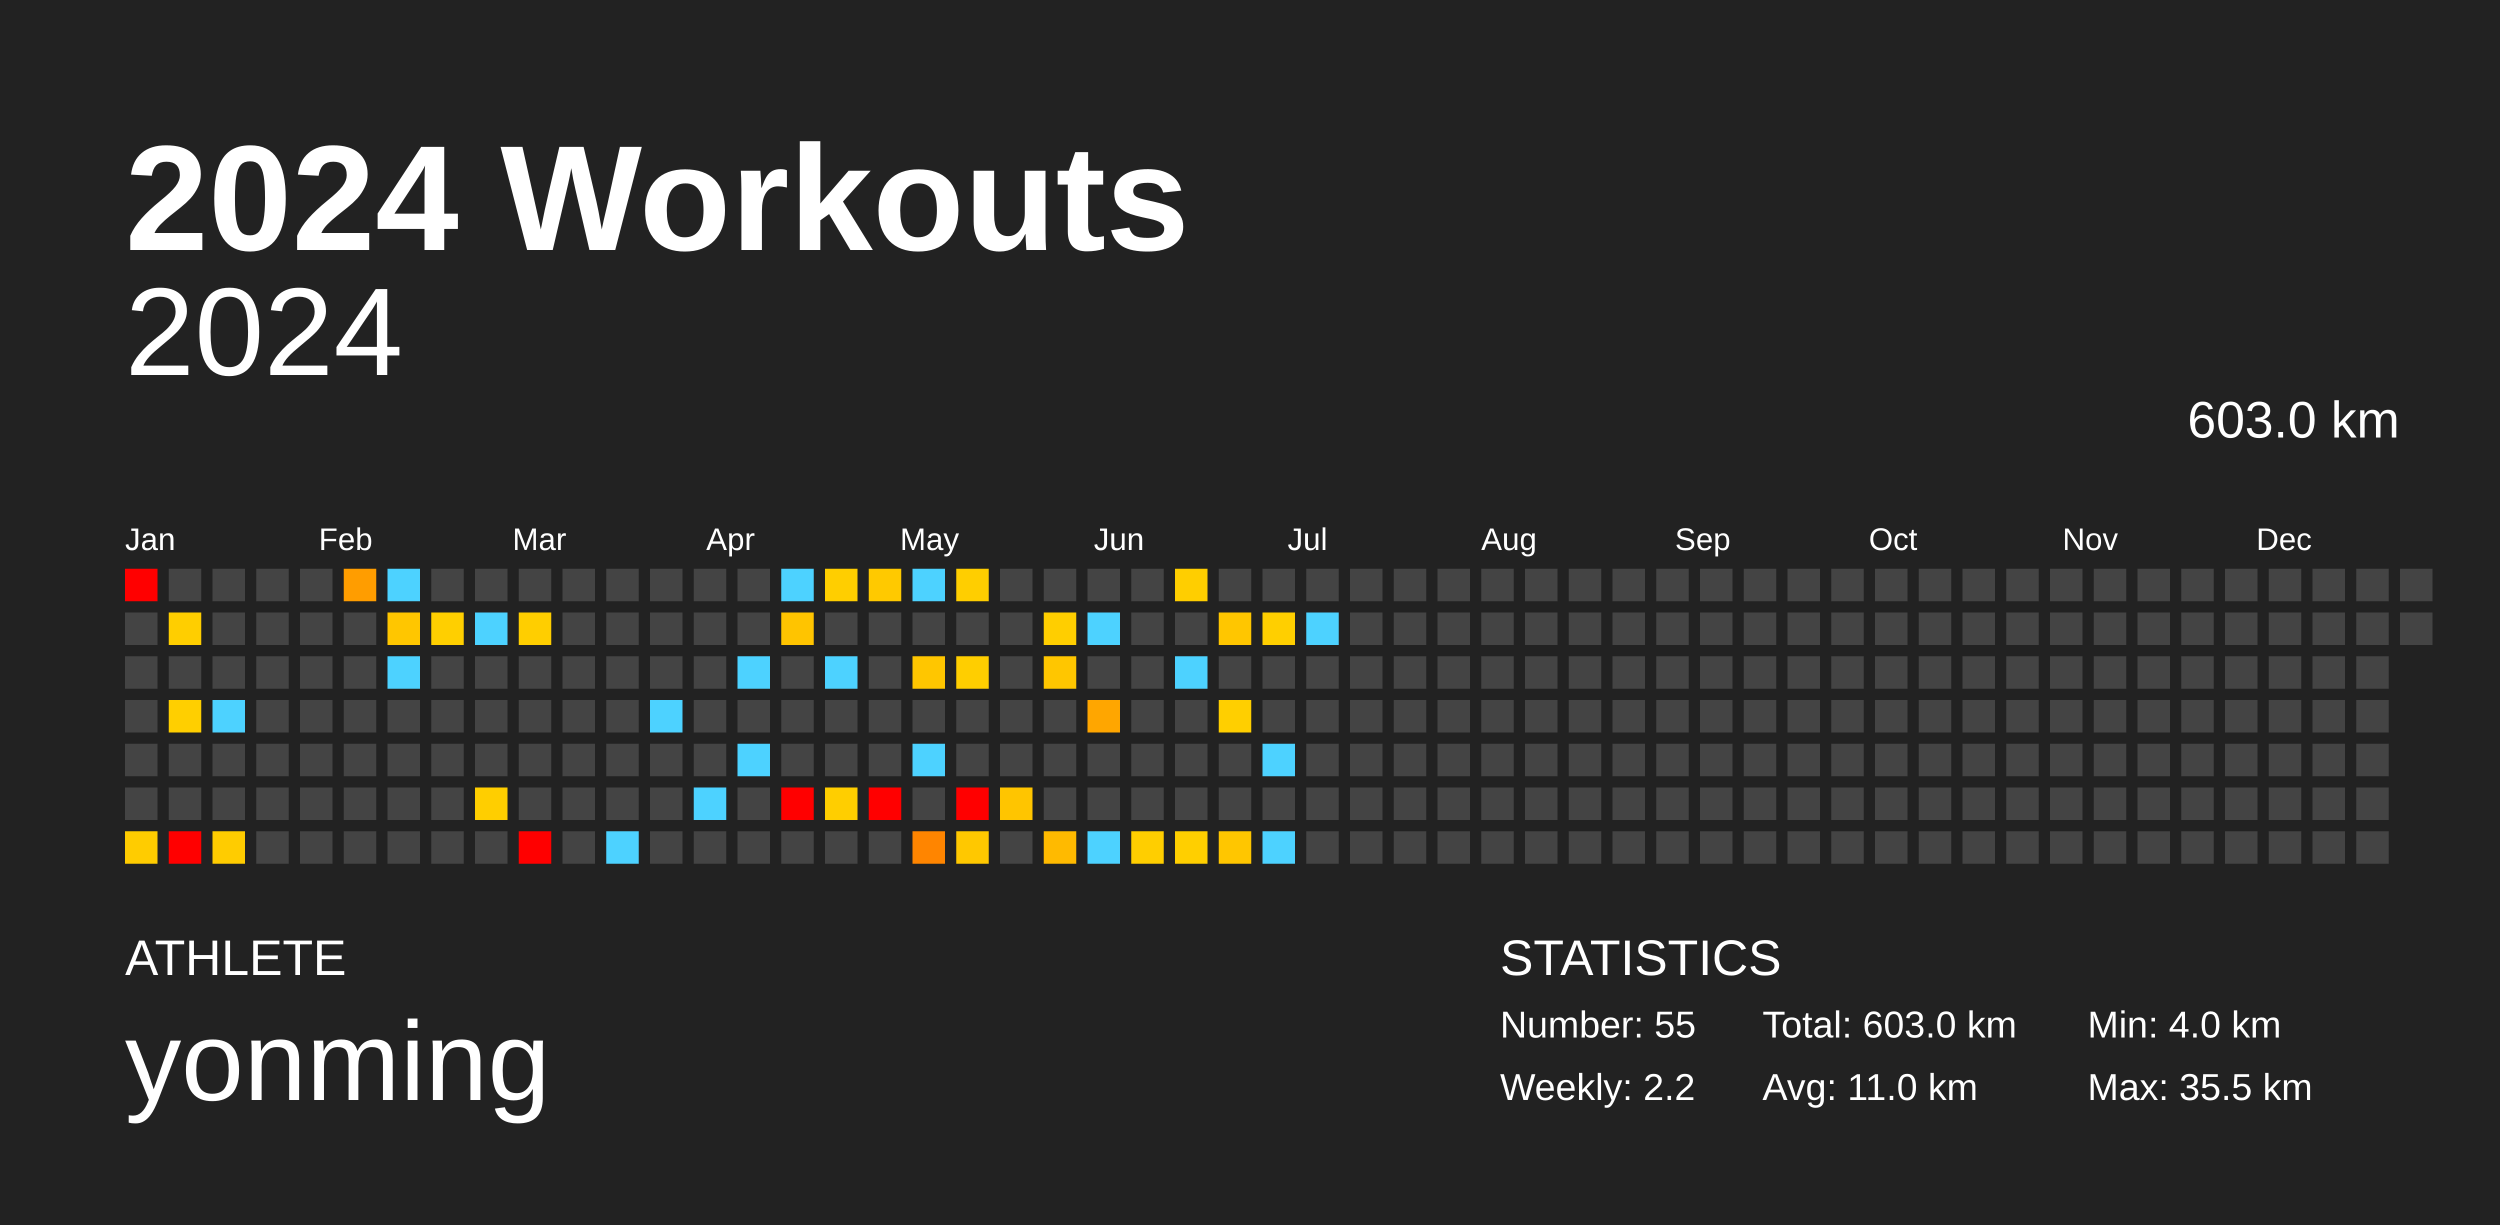
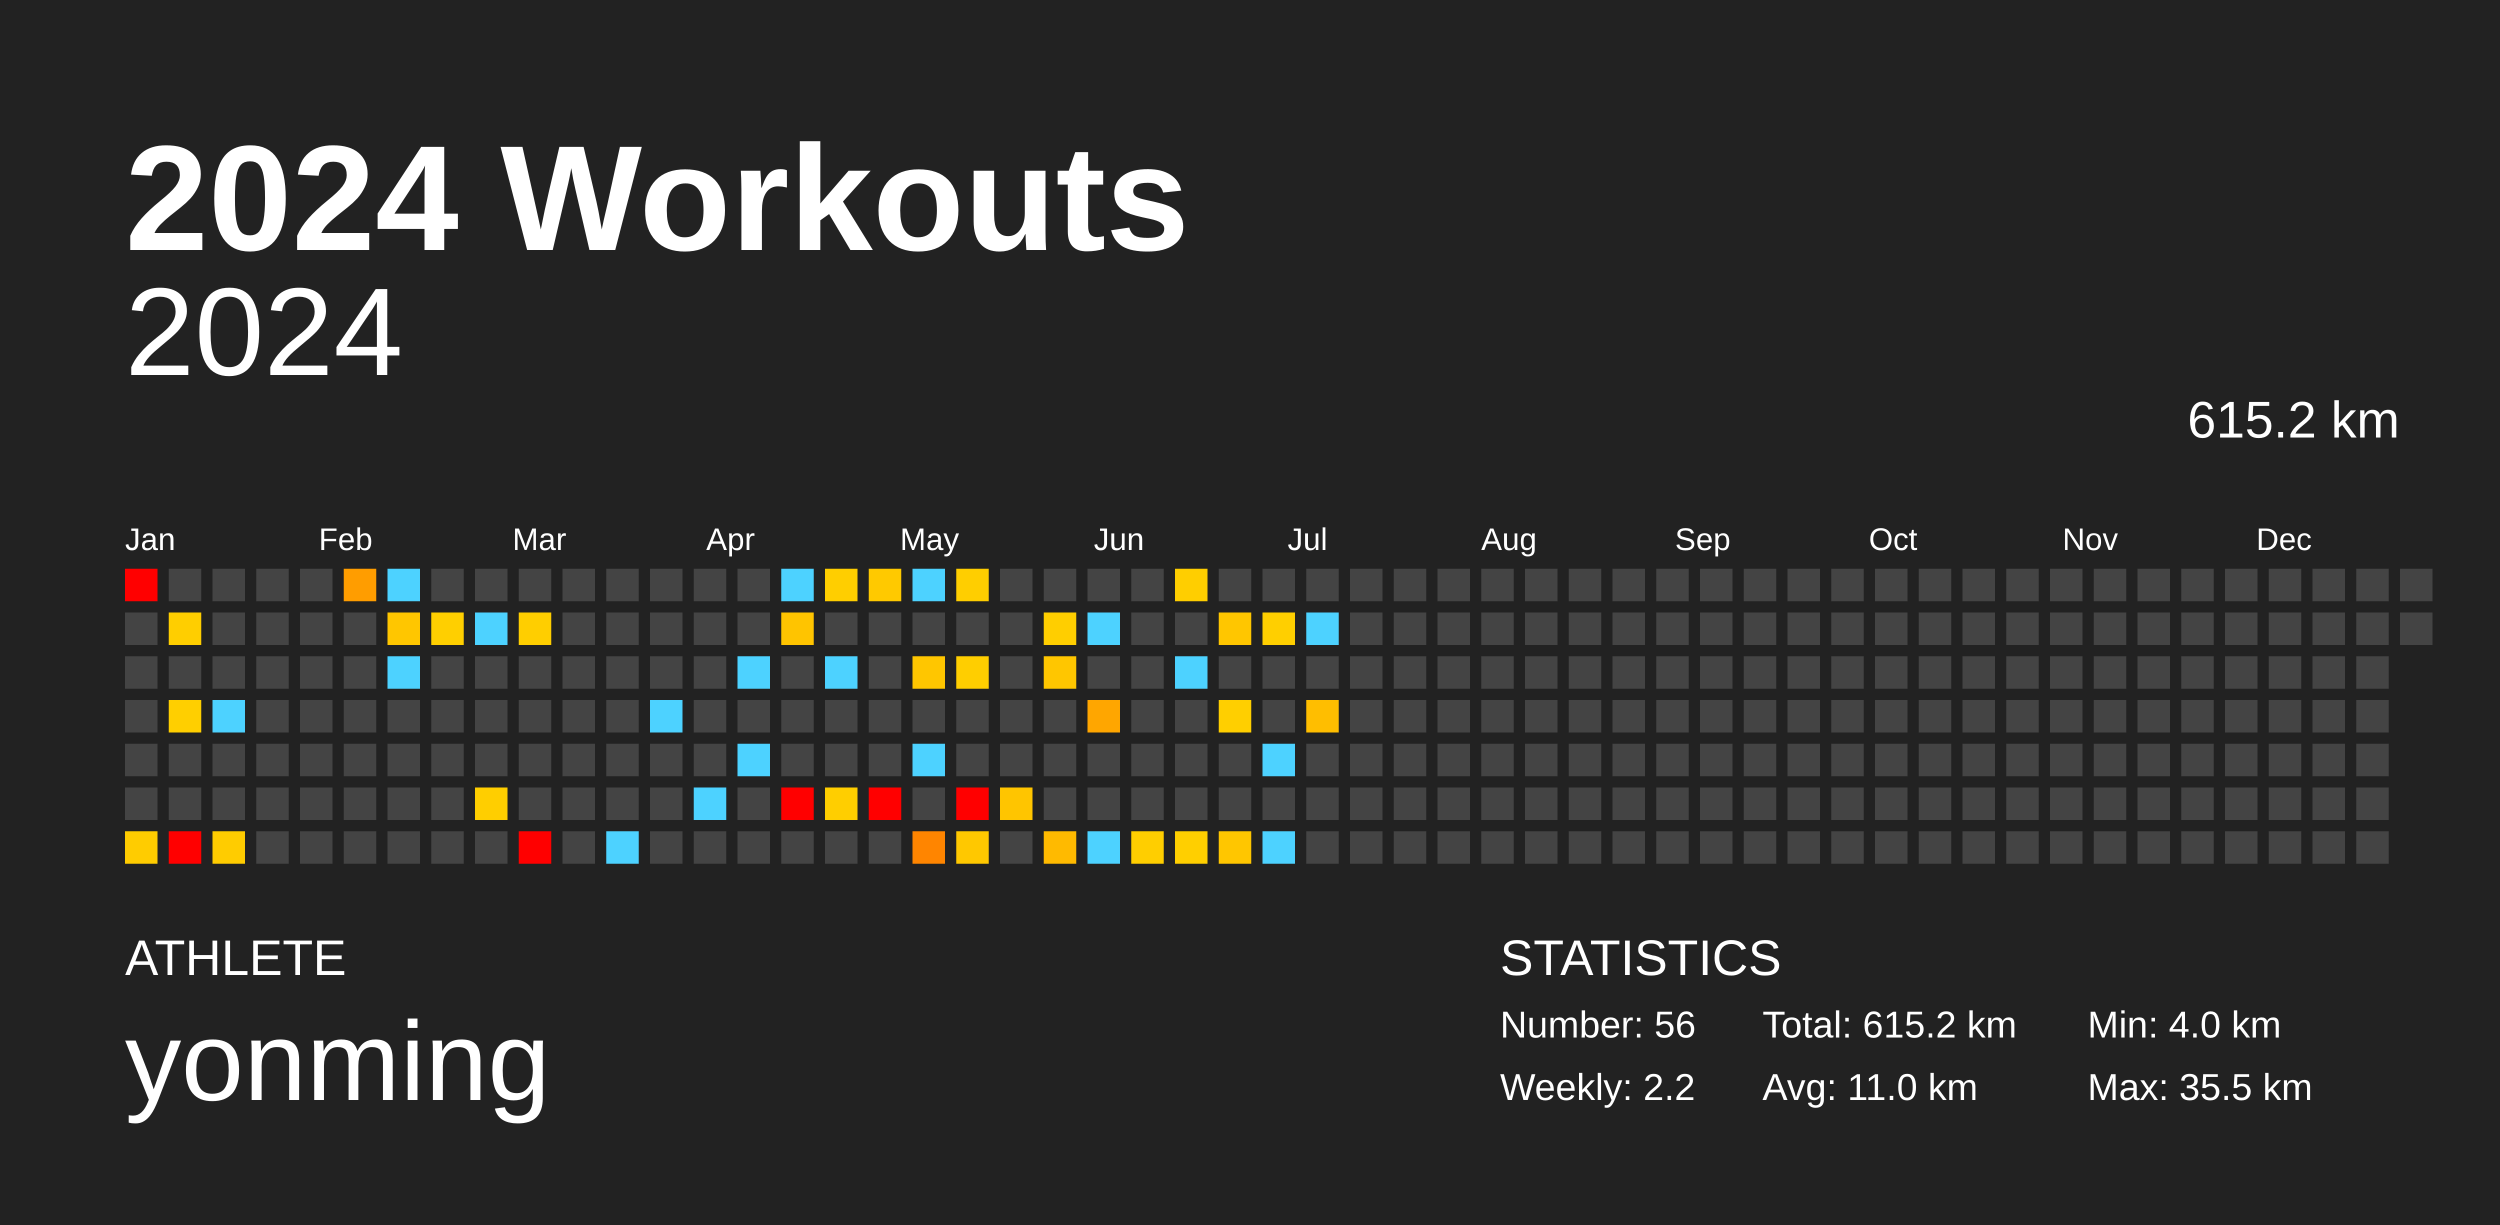
<svg xmlns="http://www.w3.org/2000/svg" baseProfile="full" height="98mm" version="1.1" viewBox="0,0,200,98" width="200mm">
  <defs />
  <rect fill="#222222" height="98" width="200" x="0" y="0" />
  <text fill="#FFFFFF" style="font-size:12px; font-family:Arial; font-weight:bold;" x="10" y="20">2024 Workouts</text>
  <text fill="#FFFFFF" style="font-size:4px; font-family:Arial" x="10" y="78">ATHLETE</text>
  <text fill="#FFFFFF" style="font-size:9px; font-family:Arial" x="10" y="88">yonming</text>
  <text fill="#FFFFFF" style="font-size:4px; font-family:Arial" x="120" y="78">STATISTICS</text>
-   <text fill="#FFFFFF" style="font-size:3px; font-family:Arial" x="120" y="83">Number: 55</text>
+   <text fill="#FFFFFF" style="font-size:3px; font-family:Arial" x="120" y="83">Number: 56</text>
  <text fill="#FFFFFF" style="font-size:3px; font-family:Arial" x="120" y="88">Weekly: 2.2</text>
-   <text fill="#FFFFFF" style="font-size:3px; font-family:Arial" x="141" y="83">Total: 603.0 km</text>
+   <text fill="#FFFFFF" style="font-size:3px; font-family:Arial" x="141" y="83">Total: 615.2 km</text>
  <text fill="#FFFFFF" style="font-size:3px; font-family:Arial" x="141" y="88">Avg: 11.0 km</text>
  <text fill="#FFFFFF" style="font-size:3px; font-family:Arial" x="167" y="83">Min: 4.0 km</text>
  <text fill="#FFFFFF" style="font-size:3px; font-family:Arial" x="167" y="88">Max: 35.5 km</text>
  <text alignment-baseline="hanging" fill="#FFFFFF" style="font-size:10.0px; font-family:Arial;" x="10" y="30">2024</text>
-   <text alignment-baseline="hanging" fill="#FFFFFF" style="font-size:4.125px; font-family:Arial;" x="175" y="35">603.0 km</text>
+   <text alignment-baseline="hanging" fill="#FFFFFF" style="font-size:4.125px; font-family:Arial;" x="175" y="35">615.2 km</text>
  <text fill="#FFFFFF" style="font-size:2.5px; font-family:Arial" x="10.0" y="44">Jan</text>
  <text fill="#FFFFFF" style="font-size:2.5px; font-family:Arial" x="25.5" y="44">Feb</text>
  <text fill="#FFFFFF" style="font-size:2.5px; font-family:Arial" x="41.0" y="44">Mar</text>
  <text fill="#FFFFFF" style="font-size:2.5px; font-family:Arial" x="56.5" y="44">Apr</text>
  <text fill="#FFFFFF" style="font-size:2.5px; font-family:Arial" x="72.0" y="44">May</text>
  <text fill="#FFFFFF" style="font-size:2.5px; font-family:Arial" x="87.5" y="44">Jun</text>
  <text fill="#FFFFFF" style="font-size:2.5px; font-family:Arial" x="103.0" y="44">Jul</text>
  <text fill="#FFFFFF" style="font-size:2.5px; font-family:Arial" x="118.5" y="44">Aug</text>
  <text fill="#FFFFFF" style="font-size:2.5px; font-family:Arial" x="134.0" y="44">Sep</text>
  <text fill="#FFFFFF" style="font-size:2.5px; font-family:Arial" x="149.5" y="44">Oct</text>
  <text fill="#FFFFFF" style="font-size:2.5px; font-family:Arial" x="165.0" y="44">Nov</text>
  <text fill="#FFFFFF" style="font-size:2.5px; font-family:Arial" x="180.5" y="44">Dec</text>
  <rect fill="red" height="2.6" width="2.6" x="10.0" y="45.5" />
  <rect fill="#444444" height="2.6" width="2.6" x="10.0" y="49.0" />
  <rect fill="#444444" height="2.6" width="2.6" x="10.0" y="52.5" />
  <rect fill="#444444" height="2.6" width="2.6" x="10.0" y="56.0" />
  <rect fill="#444444" height="2.6" width="2.6" x="10.0" y="59.5" />
  <rect fill="#444444" height="2.6" width="2.6" x="10.0" y="63.0" />
  <rect fill="#ffcc00" height="2.6" width="2.6" x="10.0" y="66.5" />
  <rect fill="#444444" height="2.6" width="2.6" x="13.5" y="45.5" />
  <rect fill="#ffce00" height="2.6" width="2.6" x="13.5" y="49.0" />
  <rect fill="#444444" height="2.6" width="2.6" x="13.5" y="52.5" />
  <rect fill="#ffcf00" height="2.6" width="2.6" x="13.5" y="56.0" />
  <rect fill="#444444" height="2.6" width="2.6" x="13.5" y="59.5" />
  <rect fill="#444444" height="2.6" width="2.6" x="13.5" y="63.0" />
  <rect fill="red" height="2.6" width="2.6" x="13.5" y="66.5" />
  <rect fill="#444444" height="2.6" width="2.6" x="17.0" y="45.5" />
  <rect fill="#444444" height="2.6" width="2.6" x="17.0" y="49.0" />
  <rect fill="#444444" height="2.6" width="2.6" x="17.0" y="52.5" />
  <rect fill="#4dd2ff" height="2.6" width="2.6" x="17.0" y="56.0" />
  <rect fill="#444444" height="2.6" width="2.6" x="17.0" y="59.5" />
  <rect fill="#444444" height="2.6" width="2.6" x="17.0" y="63.0" />
  <rect fill="#ffcc00" height="2.6" width="2.6" x="17.0" y="66.5" />
  <rect fill="#444444" height="2.6" width="2.6" x="20.5" y="45.5" />
  <rect fill="#444444" height="2.6" width="2.6" x="20.5" y="49.0" />
  <rect fill="#444444" height="2.6" width="2.6" x="20.5" y="52.5" />
  <rect fill="#444444" height="2.6" width="2.6" x="20.5" y="56.0" />
  <rect fill="#444444" height="2.6" width="2.6" x="20.5" y="59.5" />
  <rect fill="#444444" height="2.6" width="2.6" x="20.5" y="63.0" />
  <rect fill="#444444" height="2.6" width="2.6" x="20.5" y="66.5" />
  <rect fill="#444444" height="2.6" width="2.6" x="24.0" y="45.5" />
  <rect fill="#444444" height="2.6" width="2.6" x="24.0" y="49.0" />
  <rect fill="#444444" height="2.6" width="2.6" x="24.0" y="52.5" />
  <rect fill="#444444" height="2.6" width="2.6" x="24.0" y="56.0" />
  <rect fill="#444444" height="2.6" width="2.6" x="24.0" y="59.5" />
  <rect fill="#444444" height="2.6" width="2.6" x="24.0" y="63.0" />
  <rect fill="#444444" height="2.6" width="2.6" x="24.0" y="66.5" />
  <rect fill="#ff9d00" height="2.6" width="2.6" x="27.5" y="45.5" />
  <rect fill="#444444" height="2.6" width="2.6" x="27.5" y="49.0" />
  <rect fill="#444444" height="2.6" width="2.6" x="27.5" y="52.5" />
  <rect fill="#444444" height="2.6" width="2.6" x="27.5" y="56.0" />
  <rect fill="#444444" height="2.6" width="2.6" x="27.5" y="59.5" />
  <rect fill="#444444" height="2.6" width="2.6" x="27.5" y="63.0" />
  <rect fill="#444444" height="2.6" width="2.6" x="27.5" y="66.5" />
  <rect fill="#4dd2ff" height="2.6" width="2.6" x="31.0" y="45.5" />
  <rect fill="#ffc600" height="2.6" width="2.6" x="31.0" y="49.0" />
  <rect fill="#4dd2ff" height="2.6" width="2.6" x="31.0" y="52.5" />
  <rect fill="#444444" height="2.6" width="2.6" x="31.0" y="56.0" />
  <rect fill="#444444" height="2.6" width="2.6" x="31.0" y="59.5" />
  <rect fill="#444444" height="2.6" width="2.6" x="31.0" y="63.0" />
  <rect fill="#444444" height="2.6" width="2.6" x="31.0" y="66.5" />
  <rect fill="#444444" height="2.6" width="2.6" x="34.5" y="45.5" />
  <rect fill="#ffcf00" height="2.6" width="2.6" x="34.5" y="49.0" />
  <rect fill="#444444" height="2.6" width="2.6" x="34.5" y="52.5" />
  <rect fill="#444444" height="2.6" width="2.6" x="34.5" y="56.0" />
  <rect fill="#444444" height="2.6" width="2.6" x="34.5" y="59.5" />
  <rect fill="#444444" height="2.6" width="2.6" x="34.5" y="63.0" />
  <rect fill="#444444" height="2.6" width="2.6" x="34.5" y="66.5" />
  <rect fill="#444444" height="2.6" width="2.6" x="38.0" y="45.5" />
  <rect fill="#4dd2ff" height="2.6" width="2.6" x="38.0" y="49.0" />
  <rect fill="#444444" height="2.6" width="2.6" x="38.0" y="52.5" />
  <rect fill="#444444" height="2.6" width="2.6" x="38.0" y="56.0" />
  <rect fill="#444444" height="2.6" width="2.6" x="38.0" y="59.5" />
  <rect fill="#ffce00" height="2.6" width="2.6" x="38.0" y="63.0" />
  <rect fill="#444444" height="2.6" width="2.6" x="38.0" y="66.5" />
  <rect fill="#444444" height="2.6" width="2.6" x="41.5" y="45.5" />
  <rect fill="#ffce00" height="2.6" width="2.6" x="41.5" y="49.0" />
  <rect fill="#444444" height="2.6" width="2.6" x="41.5" y="52.5" />
  <rect fill="#444444" height="2.6" width="2.6" x="41.5" y="56.0" />
  <rect fill="#444444" height="2.6" width="2.6" x="41.5" y="59.5" />
  <rect fill="#444444" height="2.6" width="2.6" x="41.5" y="63.0" />
  <rect fill="red" height="2.6" width="2.6" x="41.5" y="66.5" />
  <rect fill="#444444" height="2.6" width="2.6" x="45.0" y="45.5" />
  <rect fill="#444444" height="2.6" width="2.6" x="45.0" y="49.0" />
  <rect fill="#444444" height="2.6" width="2.6" x="45.0" y="52.5" />
  <rect fill="#444444" height="2.6" width="2.6" x="45.0" y="56.0" />
  <rect fill="#444444" height="2.6" width="2.6" x="45.0" y="59.5" />
  <rect fill="#444444" height="2.6" width="2.6" x="45.0" y="63.0" />
  <rect fill="#444444" height="2.6" width="2.6" x="45.0" y="66.5" />
  <rect fill="#444444" height="2.6" width="2.6" x="48.5" y="45.5" />
  <rect fill="#444444" height="2.6" width="2.6" x="48.5" y="49.0" />
  <rect fill="#444444" height="2.6" width="2.6" x="48.5" y="52.5" />
  <rect fill="#444444" height="2.6" width="2.6" x="48.5" y="56.0" />
  <rect fill="#444444" height="2.6" width="2.6" x="48.5" y="59.5" />
  <rect fill="#444444" height="2.6" width="2.6" x="48.5" y="63.0" />
  <rect fill="#4dd2ff" height="2.6" width="2.6" x="48.5" y="66.5" />
  <rect fill="#444444" height="2.6" width="2.6" x="52.0" y="45.5" />
  <rect fill="#444444" height="2.6" width="2.6" x="52.0" y="49.0" />
  <rect fill="#444444" height="2.6" width="2.6" x="52.0" y="52.5" />
  <rect fill="#4dd2ff" height="2.6" width="2.6" x="52.0" y="56.0" />
  <rect fill="#444444" height="2.6" width="2.6" x="52.0" y="59.5" />
  <rect fill="#444444" height="2.6" width="2.6" x="52.0" y="63.0" />
  <rect fill="#444444" height="2.6" width="2.6" x="52.0" y="66.5" />
  <rect fill="#444444" height="2.6" width="2.6" x="55.5" y="45.5" />
  <rect fill="#444444" height="2.6" width="2.6" x="55.5" y="49.0" />
  <rect fill="#444444" height="2.6" width="2.6" x="55.5" y="52.5" />
  <rect fill="#444444" height="2.6" width="2.6" x="55.5" y="56.0" />
  <rect fill="#444444" height="2.6" width="2.6" x="55.5" y="59.5" />
  <rect fill="#4dd2ff" height="2.6" width="2.6" x="55.5" y="63.0" />
  <rect fill="#444444" height="2.6" width="2.6" x="55.5" y="66.5" />
  <rect fill="#444444" height="2.6" width="2.6" x="59.0" y="45.5" />
  <rect fill="#444444" height="2.6" width="2.6" x="59.0" y="49.0" />
  <rect fill="#4dd2ff" height="2.6" width="2.6" x="59.0" y="52.5" />
  <rect fill="#444444" height="2.6" width="2.6" x="59.0" y="56.0" />
  <rect fill="#4dd2ff" height="2.6" width="2.6" x="59.0" y="59.5" />
  <rect fill="#444444" height="2.6" width="2.6" x="59.0" y="63.0" />
  <rect fill="#444444" height="2.6" width="2.6" x="59.0" y="66.5" />
  <rect fill="#4dd2ff" height="2.6" width="2.6" x="62.5" y="45.5" />
  <rect fill="#ffc400" height="2.6" width="2.6" x="62.5" y="49.0" />
  <rect fill="#444444" height="2.6" width="2.6" x="62.5" y="52.5" />
  <rect fill="#444444" height="2.6" width="2.6" x="62.5" y="56.0" />
  <rect fill="#444444" height="2.6" width="2.6" x="62.5" y="59.5" />
  <rect fill="red" height="2.6" width="2.6" x="62.5" y="63.0" />
  <rect fill="#444444" height="2.6" width="2.6" x="62.5" y="66.5" />
  <rect fill="#ffce00" height="2.6" width="2.6" x="66.0" y="45.5" />
  <rect fill="#444444" height="2.6" width="2.6" x="66.0" y="49.0" />
  <rect fill="#4dd2ff" height="2.6" width="2.6" x="66.0" y="52.5" />
  <rect fill="#444444" height="2.6" width="2.6" x="66.0" y="56.0" />
  <rect fill="#444444" height="2.6" width="2.6" x="66.0" y="59.5" />
  <rect fill="#ffce00" height="2.6" width="2.6" x="66.0" y="63.0" />
  <rect fill="#444444" height="2.6" width="2.6" x="66.0" y="66.5" />
  <rect fill="#ffc900" height="2.6" width="2.6" x="69.5" y="45.5" />
  <rect fill="#444444" height="2.6" width="2.6" x="69.5" y="49.0" />
  <rect fill="#444444" height="2.6" width="2.6" x="69.5" y="52.5" />
  <rect fill="#444444" height="2.6" width="2.6" x="69.5" y="56.0" />
  <rect fill="#444444" height="2.6" width="2.6" x="69.5" y="59.5" />
  <rect fill="red" height="2.6" width="2.6" x="69.5" y="63.0" />
  <rect fill="#444444" height="2.6" width="2.6" x="69.5" y="66.5" />
  <rect fill="#4dd2ff" height="2.6" width="2.6" x="73.0" y="45.5" />
  <rect fill="#444444" height="2.6" width="2.6" x="73.0" y="49.0" />
  <rect fill="#ffc600" height="2.6" width="2.6" x="73.0" y="52.5" />
  <rect fill="#444444" height="2.6" width="2.6" x="73.0" y="56.0" />
  <rect fill="#4dd2ff" height="2.6" width="2.6" x="73.0" y="59.5" />
  <rect fill="#444444" height="2.6" width="2.6" x="73.0" y="63.0" />
  <rect fill="#ff8500" height="2.6" width="2.6" x="73.0" y="66.5" />
  <rect fill="#ffce00" height="2.6" width="2.6" x="76.5" y="45.5" />
  <rect fill="#444444" height="2.6" width="2.6" x="76.5" y="49.0" />
  <rect fill="#ffce00" height="2.6" width="2.6" x="76.5" y="52.5" />
  <rect fill="#444444" height="2.6" width="2.6" x="76.5" y="56.0" />
  <rect fill="#444444" height="2.6" width="2.6" x="76.5" y="59.5" />
  <rect fill="red" height="2.6" width="2.6" x="76.5" y="63.0" />
  <rect fill="#ffc800" height="2.6" width="2.6" x="76.5" y="66.5" />
  <rect fill="#444444" height="2.6" width="2.6" x="80.0" y="45.5" />
  <rect fill="#444444" height="2.6" width="2.6" x="80.0" y="49.0" />
  <rect fill="#444444" height="2.6" width="2.6" x="80.0" y="52.5" />
  <rect fill="#444444" height="2.6" width="2.6" x="80.0" y="56.0" />
  <rect fill="#444444" height="2.6" width="2.6" x="80.0" y="59.5" />
  <rect fill="#ffc500" height="2.6" width="2.6" x="80.0" y="63.0" />
  <rect fill="#444444" height="2.6" width="2.6" x="80.0" y="66.5" />
  <rect fill="#444444" height="2.6" width="2.6" x="83.5" y="45.5" />
  <rect fill="#ffce00" height="2.6" width="2.6" x="83.5" y="49.0" />
  <rect fill="#ffc600" height="2.6" width="2.6" x="83.5" y="52.5" />
  <rect fill="#444444" height="2.6" width="2.6" x="83.5" y="56.0" />
  <rect fill="#444444" height="2.6" width="2.6" x="83.5" y="59.5" />
  <rect fill="#444444" height="2.6" width="2.6" x="83.5" y="63.0" />
  <rect fill="#ffba00" height="2.6" width="2.6" x="83.5" y="66.5" />
  <rect fill="#444444" height="2.6" width="2.6" x="87.0" y="45.5" />
  <rect fill="#4dd2ff" height="2.6" width="2.6" x="87.0" y="49.0" />
  <rect fill="#444444" height="2.6" width="2.6" x="87.0" y="52.5" />
  <rect fill="#ffa600" height="2.6" width="2.6" x="87.0" y="56.0" />
  <rect fill="#444444" height="2.6" width="2.6" x="87.0" y="59.5" />
  <rect fill="#444444" height="2.6" width="2.6" x="87.0" y="63.0" />
  <rect fill="#4dd2ff" height="2.6" width="2.6" x="87.0" y="66.5" />
  <rect fill="#444444" height="2.6" width="2.6" x="90.5" y="45.5" />
  <rect fill="#444444" height="2.6" width="2.6" x="90.5" y="49.0" />
  <rect fill="#444444" height="2.6" width="2.6" x="90.5" y="52.5" />
  <rect fill="#444444" height="2.6" width="2.6" x="90.5" y="56.0" />
  <rect fill="#444444" height="2.6" width="2.6" x="90.5" y="59.5" />
  <rect fill="#444444" height="2.6" width="2.6" x="90.5" y="63.0" />
  <rect fill="#ffce00" height="2.6" width="2.6" x="90.5" y="66.5" />
  <rect fill="#ffce00" height="2.6" width="2.6" x="94.0" y="45.5" />
  <rect fill="#444444" height="2.6" width="2.6" x="94.0" y="49.0" />
  <rect fill="#4dd2ff" height="2.6" width="2.6" x="94.0" y="52.5" />
  <rect fill="#444444" height="2.6" width="2.6" x="94.0" y="56.0" />
  <rect fill="#444444" height="2.6" width="2.6" x="94.0" y="59.5" />
  <rect fill="#444444" height="2.6" width="2.6" x="94.0" y="63.0" />
  <rect fill="#ffcf00" height="2.6" width="2.6" x="94.0" y="66.5" />
  <rect fill="#444444" height="2.6" width="2.6" x="97.5" y="45.5" />
  <rect fill="#ffc600" height="2.6" width="2.6" x="97.5" y="49.0" />
  <rect fill="#444444" height="2.6" width="2.6" x="97.5" y="52.5" />
  <rect fill="#ffcf00" height="2.6" width="2.6" x="97.5" y="56.0" />
  <rect fill="#444444" height="2.6" width="2.6" x="97.5" y="59.5" />
  <rect fill="#444444" height="2.6" width="2.6" x="97.5" y="63.0" />
  <rect fill="#ffc600" height="2.6" width="2.6" x="97.5" y="66.5" />
  <rect fill="#444444" height="2.6" width="2.6" x="101.0" y="45.5" />
  <rect fill="#ffcf00" height="2.6" width="2.6" x="101.0" y="49.0" />
  <rect fill="#444444" height="2.6" width="2.6" x="101.0" y="52.5" />
  <rect fill="#444444" height="2.6" width="2.6" x="101.0" y="56.0" />
  <rect fill="#4dd2ff" height="2.6" width="2.6" x="101.0" y="59.5" />
  <rect fill="#444444" height="2.6" width="2.6" x="101.0" y="63.0" />
  <rect fill="#4dd2ff" height="2.6" width="2.6" x="101.0" y="66.5" />
  <rect fill="#444444" height="2.6" width="2.6" x="104.5" y="45.5" />
  <rect fill="#4dd2ff" height="2.6" width="2.6" x="104.5" y="49.0" />
  <rect fill="#444444" height="2.6" width="2.6" x="104.5" y="52.5" />
-   <rect fill="#444444" height="2.6" width="2.6" x="104.5" y="56.0" />
+   <rect fill="#ffbe00" height="2.6" width="2.6" x="104.5" y="56.0" />
  <rect fill="#444444" height="2.6" width="2.6" x="104.5" y="59.5" />
  <rect fill="#444444" height="2.6" width="2.6" x="104.5" y="63.0" />
  <rect fill="#444444" height="2.6" width="2.6" x="104.5" y="66.5" />
  <rect fill="#444444" height="2.6" width="2.6" x="108.0" y="45.5" />
  <rect fill="#444444" height="2.6" width="2.6" x="108.0" y="49.0" />
  <rect fill="#444444" height="2.6" width="2.6" x="108.0" y="52.5" />
  <rect fill="#444444" height="2.6" width="2.6" x="108.0" y="56.0" />
  <rect fill="#444444" height="2.6" width="2.6" x="108.0" y="59.5" />
  <rect fill="#444444" height="2.6" width="2.6" x="108.0" y="63.0" />
  <rect fill="#444444" height="2.6" width="2.6" x="108.0" y="66.5" />
  <rect fill="#444444" height="2.6" width="2.6" x="111.5" y="45.5" />
  <rect fill="#444444" height="2.6" width="2.6" x="111.5" y="49.0" />
  <rect fill="#444444" height="2.6" width="2.6" x="111.5" y="52.5" />
  <rect fill="#444444" height="2.6" width="2.6" x="111.5" y="56.0" />
  <rect fill="#444444" height="2.6" width="2.6" x="111.5" y="59.5" />
  <rect fill="#444444" height="2.6" width="2.6" x="111.5" y="63.0" />
  <rect fill="#444444" height="2.6" width="2.6" x="111.5" y="66.5" />
  <rect fill="#444444" height="2.6" width="2.6" x="115.0" y="45.5" />
  <rect fill="#444444" height="2.6" width="2.6" x="115.0" y="49.0" />
  <rect fill="#444444" height="2.6" width="2.6" x="115.0" y="52.5" />
  <rect fill="#444444" height="2.6" width="2.6" x="115.0" y="56.0" />
  <rect fill="#444444" height="2.6" width="2.6" x="115.0" y="59.5" />
  <rect fill="#444444" height="2.6" width="2.6" x="115.0" y="63.0" />
  <rect fill="#444444" height="2.6" width="2.6" x="115.0" y="66.5" />
  <rect fill="#444444" height="2.6" width="2.6" x="118.5" y="45.5" />
  <rect fill="#444444" height="2.6" width="2.6" x="118.5" y="49.0" />
  <rect fill="#444444" height="2.6" width="2.6" x="118.5" y="52.5" />
  <rect fill="#444444" height="2.6" width="2.6" x="118.5" y="56.0" />
  <rect fill="#444444" height="2.6" width="2.6" x="118.5" y="59.5" />
  <rect fill="#444444" height="2.6" width="2.6" x="118.5" y="63.0" />
  <rect fill="#444444" height="2.6" width="2.6" x="118.5" y="66.5" />
  <rect fill="#444444" height="2.6" width="2.6" x="122.0" y="45.5" />
  <rect fill="#444444" height="2.6" width="2.6" x="122.0" y="49.0" />
  <rect fill="#444444" height="2.6" width="2.6" x="122.0" y="52.5" />
  <rect fill="#444444" height="2.6" width="2.6" x="122.0" y="56.0" />
  <rect fill="#444444" height="2.6" width="2.6" x="122.0" y="59.5" />
  <rect fill="#444444" height="2.6" width="2.6" x="122.0" y="63.0" />
  <rect fill="#444444" height="2.6" width="2.6" x="122.0" y="66.5" />
  <rect fill="#444444" height="2.6" width="2.6" x="125.5" y="45.5" />
  <rect fill="#444444" height="2.6" width="2.6" x="125.5" y="49.0" />
  <rect fill="#444444" height="2.6" width="2.6" x="125.5" y="52.5" />
  <rect fill="#444444" height="2.6" width="2.6" x="125.5" y="56.0" />
  <rect fill="#444444" height="2.6" width="2.6" x="125.5" y="59.5" />
  <rect fill="#444444" height="2.6" width="2.6" x="125.5" y="63.0" />
  <rect fill="#444444" height="2.6" width="2.6" x="125.5" y="66.5" />
  <rect fill="#444444" height="2.6" width="2.6" x="129.0" y="45.5" />
  <rect fill="#444444" height="2.6" width="2.6" x="129.0" y="49.0" />
  <rect fill="#444444" height="2.6" width="2.6" x="129.0" y="52.5" />
  <rect fill="#444444" height="2.6" width="2.6" x="129.0" y="56.0" />
  <rect fill="#444444" height="2.6" width="2.6" x="129.0" y="59.5" />
  <rect fill="#444444" height="2.6" width="2.6" x="129.0" y="63.0" />
  <rect fill="#444444" height="2.6" width="2.6" x="129.0" y="66.5" />
  <rect fill="#444444" height="2.6" width="2.6" x="132.5" y="45.5" />
  <rect fill="#444444" height="2.6" width="2.6" x="132.5" y="49.0" />
  <rect fill="#444444" height="2.6" width="2.6" x="132.5" y="52.5" />
  <rect fill="#444444" height="2.6" width="2.6" x="132.5" y="56.0" />
  <rect fill="#444444" height="2.6" width="2.6" x="132.5" y="59.5" />
  <rect fill="#444444" height="2.6" width="2.6" x="132.5" y="63.0" />
  <rect fill="#444444" height="2.6" width="2.6" x="132.5" y="66.5" />
  <rect fill="#444444" height="2.6" width="2.6" x="136.0" y="45.5" />
  <rect fill="#444444" height="2.6" width="2.6" x="136.0" y="49.0" />
  <rect fill="#444444" height="2.6" width="2.6" x="136.0" y="52.5" />
  <rect fill="#444444" height="2.6" width="2.6" x="136.0" y="56.0" />
  <rect fill="#444444" height="2.6" width="2.6" x="136.0" y="59.5" />
  <rect fill="#444444" height="2.6" width="2.6" x="136.0" y="63.0" />
  <rect fill="#444444" height="2.6" width="2.6" x="136.0" y="66.5" />
  <rect fill="#444444" height="2.6" width="2.6" x="139.5" y="45.5" />
  <rect fill="#444444" height="2.6" width="2.6" x="139.5" y="49.0" />
  <rect fill="#444444" height="2.6" width="2.6" x="139.5" y="52.5" />
  <rect fill="#444444" height="2.6" width="2.6" x="139.5" y="56.0" />
  <rect fill="#444444" height="2.6" width="2.6" x="139.5" y="59.5" />
  <rect fill="#444444" height="2.6" width="2.6" x="139.5" y="63.0" />
  <rect fill="#444444" height="2.6" width="2.6" x="139.5" y="66.5" />
  <rect fill="#444444" height="2.6" width="2.6" x="143.0" y="45.5" />
  <rect fill="#444444" height="2.6" width="2.6" x="143.0" y="49.0" />
  <rect fill="#444444" height="2.6" width="2.6" x="143.0" y="52.5" />
  <rect fill="#444444" height="2.6" width="2.6" x="143.0" y="56.0" />
  <rect fill="#444444" height="2.6" width="2.6" x="143.0" y="59.5" />
  <rect fill="#444444" height="2.6" width="2.6" x="143.0" y="63.0" />
  <rect fill="#444444" height="2.6" width="2.6" x="143.0" y="66.5" />
  <rect fill="#444444" height="2.6" width="2.6" x="146.5" y="45.5" />
  <rect fill="#444444" height="2.6" width="2.6" x="146.5" y="49.0" />
  <rect fill="#444444" height="2.6" width="2.6" x="146.5" y="52.5" />
  <rect fill="#444444" height="2.6" width="2.6" x="146.5" y="56.0" />
  <rect fill="#444444" height="2.6" width="2.6" x="146.5" y="59.5" />
  <rect fill="#444444" height="2.6" width="2.6" x="146.5" y="63.0" />
  <rect fill="#444444" height="2.6" width="2.6" x="146.5" y="66.5" />
  <rect fill="#444444" height="2.6" width="2.6" x="150.0" y="45.5" />
  <rect fill="#444444" height="2.6" width="2.6" x="150.0" y="49.0" />
  <rect fill="#444444" height="2.6" width="2.6" x="150.0" y="52.5" />
  <rect fill="#444444" height="2.6" width="2.6" x="150.0" y="56.0" />
  <rect fill="#444444" height="2.6" width="2.6" x="150.0" y="59.5" />
  <rect fill="#444444" height="2.6" width="2.6" x="150.0" y="63.0" />
  <rect fill="#444444" height="2.6" width="2.6" x="150.0" y="66.5" />
  <rect fill="#444444" height="2.6" width="2.6" x="153.5" y="45.5" />
  <rect fill="#444444" height="2.6" width="2.6" x="153.5" y="49.0" />
  <rect fill="#444444" height="2.6" width="2.6" x="153.5" y="52.5" />
  <rect fill="#444444" height="2.6" width="2.6" x="153.5" y="56.0" />
  <rect fill="#444444" height="2.6" width="2.6" x="153.5" y="59.5" />
  <rect fill="#444444" height="2.6" width="2.6" x="153.5" y="63.0" />
  <rect fill="#444444" height="2.6" width="2.6" x="153.5" y="66.5" />
  <rect fill="#444444" height="2.6" width="2.6" x="157.0" y="45.5" />
  <rect fill="#444444" height="2.6" width="2.6" x="157.0" y="49.0" />
  <rect fill="#444444" height="2.6" width="2.6" x="157.0" y="52.5" />
  <rect fill="#444444" height="2.6" width="2.6" x="157.0" y="56.0" />
  <rect fill="#444444" height="2.6" width="2.6" x="157.0" y="59.5" />
  <rect fill="#444444" height="2.6" width="2.6" x="157.0" y="63.0" />
  <rect fill="#444444" height="2.6" width="2.6" x="157.0" y="66.5" />
  <rect fill="#444444" height="2.6" width="2.6" x="160.5" y="45.5" />
  <rect fill="#444444" height="2.6" width="2.6" x="160.5" y="49.0" />
  <rect fill="#444444" height="2.6" width="2.6" x="160.5" y="52.5" />
  <rect fill="#444444" height="2.6" width="2.6" x="160.5" y="56.0" />
  <rect fill="#444444" height="2.6" width="2.6" x="160.5" y="59.5" />
  <rect fill="#444444" height="2.6" width="2.6" x="160.5" y="63.0" />
  <rect fill="#444444" height="2.6" width="2.6" x="160.5" y="66.5" />
  <rect fill="#444444" height="2.6" width="2.6" x="164.0" y="45.5" />
  <rect fill="#444444" height="2.6" width="2.6" x="164.0" y="49.0" />
  <rect fill="#444444" height="2.6" width="2.6" x="164.0" y="52.5" />
  <rect fill="#444444" height="2.6" width="2.6" x="164.0" y="56.0" />
  <rect fill="#444444" height="2.6" width="2.6" x="164.0" y="59.5" />
  <rect fill="#444444" height="2.6" width="2.6" x="164.0" y="63.0" />
  <rect fill="#444444" height="2.6" width="2.6" x="164.0" y="66.5" />
  <rect fill="#444444" height="2.6" width="2.6" x="167.5" y="45.5" />
  <rect fill="#444444" height="2.6" width="2.6" x="167.5" y="49.0" />
  <rect fill="#444444" height="2.6" width="2.6" x="167.5" y="52.5" />
  <rect fill="#444444" height="2.6" width="2.6" x="167.5" y="56.0" />
  <rect fill="#444444" height="2.6" width="2.6" x="167.5" y="59.5" />
  <rect fill="#444444" height="2.6" width="2.6" x="167.5" y="63.0" />
  <rect fill="#444444" height="2.6" width="2.6" x="167.5" y="66.5" />
  <rect fill="#444444" height="2.6" width="2.6" x="171.0" y="45.5" />
  <rect fill="#444444" height="2.6" width="2.6" x="171.0" y="49.0" />
  <rect fill="#444444" height="2.6" width="2.6" x="171.0" y="52.5" />
  <rect fill="#444444" height="2.6" width="2.6" x="171.0" y="56.0" />
  <rect fill="#444444" height="2.6" width="2.6" x="171.0" y="59.5" />
  <rect fill="#444444" height="2.6" width="2.6" x="171.0" y="63.0" />
  <rect fill="#444444" height="2.6" width="2.6" x="171.0" y="66.5" />
  <rect fill="#444444" height="2.6" width="2.6" x="174.5" y="45.5" />
  <rect fill="#444444" height="2.6" width="2.6" x="174.5" y="49.0" />
  <rect fill="#444444" height="2.6" width="2.6" x="174.5" y="52.5" />
  <rect fill="#444444" height="2.6" width="2.6" x="174.5" y="56.0" />
  <rect fill="#444444" height="2.6" width="2.6" x="174.5" y="59.5" />
  <rect fill="#444444" height="2.6" width="2.6" x="174.5" y="63.0" />
  <rect fill="#444444" height="2.6" width="2.6" x="174.5" y="66.5" />
  <rect fill="#444444" height="2.6" width="2.6" x="178.0" y="45.5" />
  <rect fill="#444444" height="2.6" width="2.6" x="178.0" y="49.0" />
  <rect fill="#444444" height="2.6" width="2.6" x="178.0" y="52.5" />
  <rect fill="#444444" height="2.6" width="2.6" x="178.0" y="56.0" />
  <rect fill="#444444" height="2.6" width="2.6" x="178.0" y="59.5" />
  <rect fill="#444444" height="2.6" width="2.6" x="178.0" y="63.0" />
  <rect fill="#444444" height="2.6" width="2.6" x="178.0" y="66.5" />
  <rect fill="#444444" height="2.6" width="2.6" x="181.5" y="45.5" />
  <rect fill="#444444" height="2.6" width="2.6" x="181.5" y="49.0" />
  <rect fill="#444444" height="2.6" width="2.6" x="181.5" y="52.5" />
  <rect fill="#444444" height="2.6" width="2.6" x="181.5" y="56.0" />
  <rect fill="#444444" height="2.6" width="2.6" x="181.5" y="59.5" />
  <rect fill="#444444" height="2.6" width="2.6" x="181.5" y="63.0" />
  <rect fill="#444444" height="2.6" width="2.6" x="181.5" y="66.5" />
  <rect fill="#444444" height="2.6" width="2.6" x="185.0" y="45.5" />
  <rect fill="#444444" height="2.6" width="2.6" x="185.0" y="49.0" />
  <rect fill="#444444" height="2.6" width="2.6" x="185.0" y="52.5" />
  <rect fill="#444444" height="2.6" width="2.6" x="185.0" y="56.0" />
  <rect fill="#444444" height="2.6" width="2.6" x="185.0" y="59.5" />
  <rect fill="#444444" height="2.6" width="2.6" x="185.0" y="63.0" />
  <rect fill="#444444" height="2.6" width="2.6" x="185.0" y="66.5" />
  <rect fill="#444444" height="2.6" width="2.6" x="188.5" y="45.5" />
  <rect fill="#444444" height="2.6" width="2.6" x="188.5" y="49.0" />
  <rect fill="#444444" height="2.6" width="2.6" x="188.5" y="52.5" />
  <rect fill="#444444" height="2.6" width="2.6" x="188.5" y="56.0" />
  <rect fill="#444444" height="2.6" width="2.6" x="188.5" y="59.5" />
  <rect fill="#444444" height="2.6" width="2.6" x="188.5" y="63.0" />
  <rect fill="#444444" height="2.6" width="2.6" x="188.5" y="66.5" />
  <rect fill="#444444" height="2.6" width="2.6" x="192.0" y="45.5" />
  <rect fill="#444444" height="2.6" width="2.6" x="192.0" y="49.0" />
</svg>
